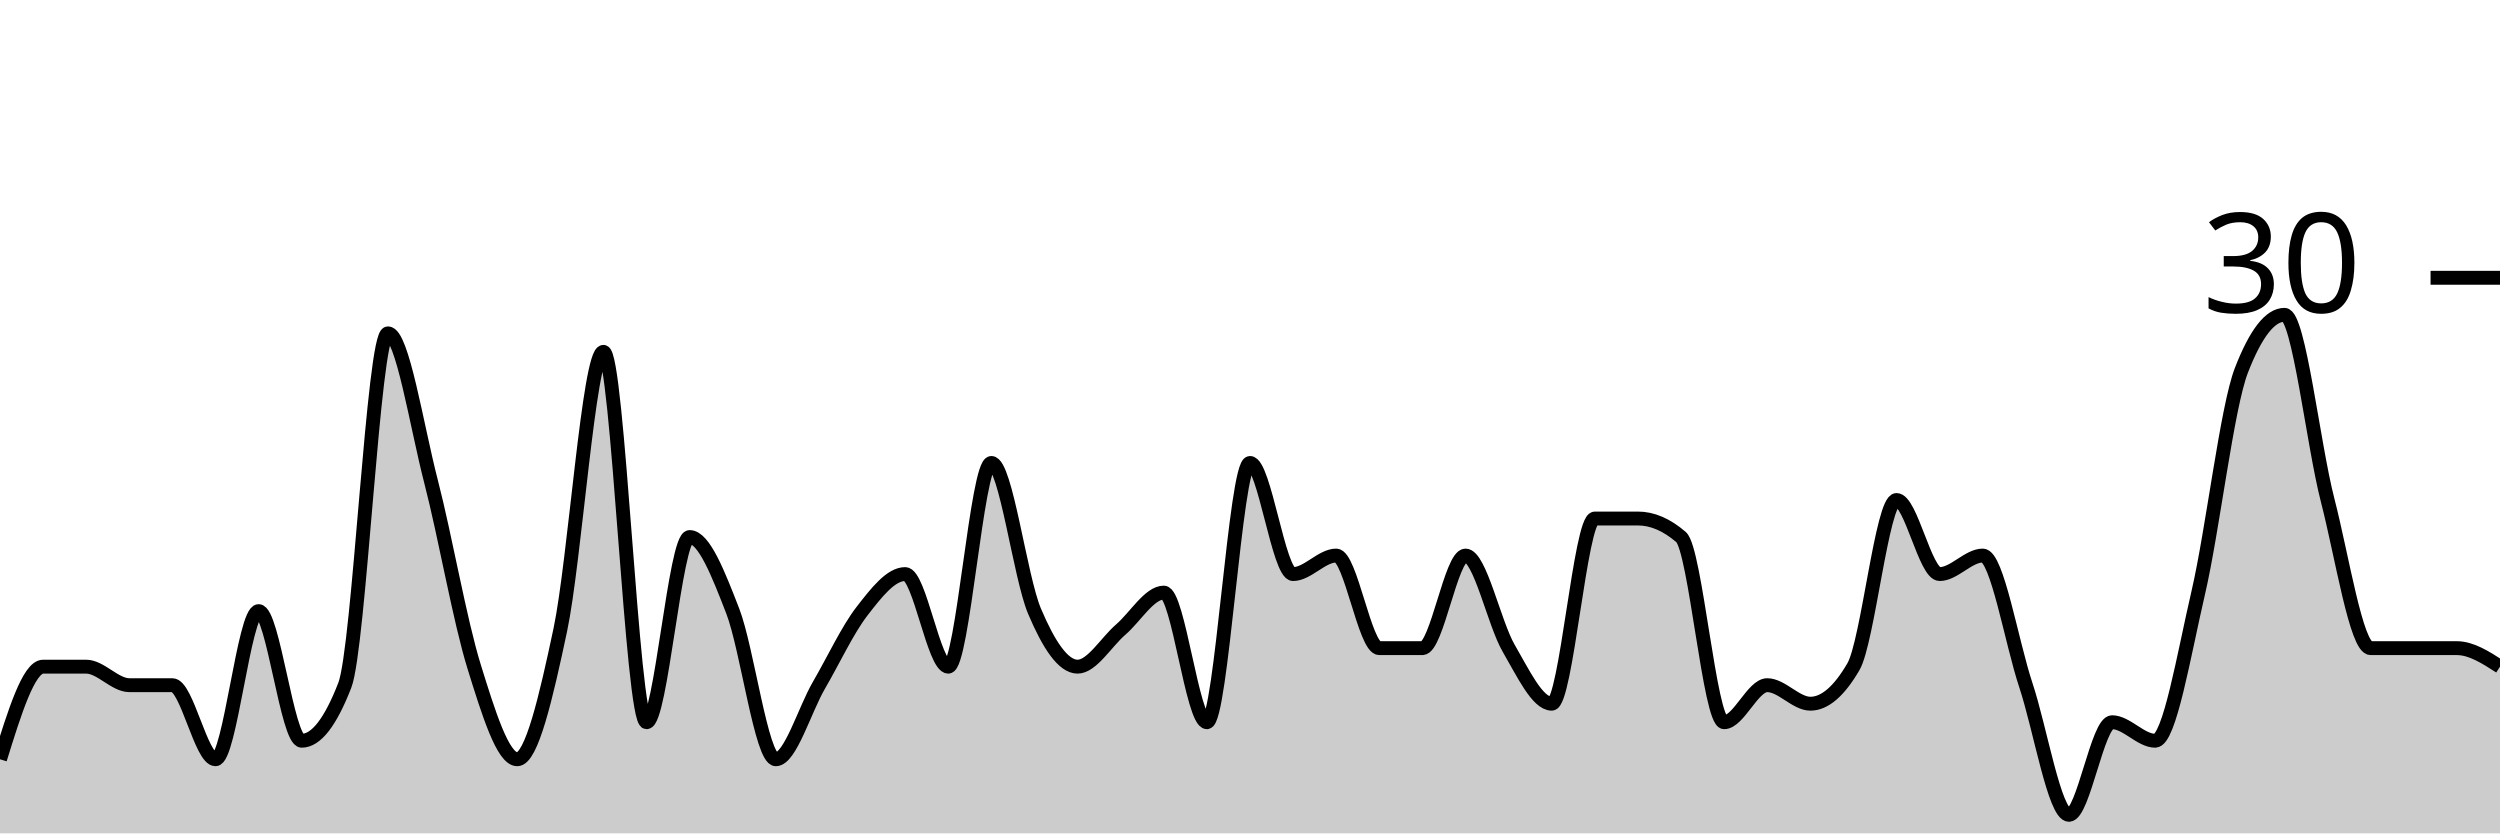
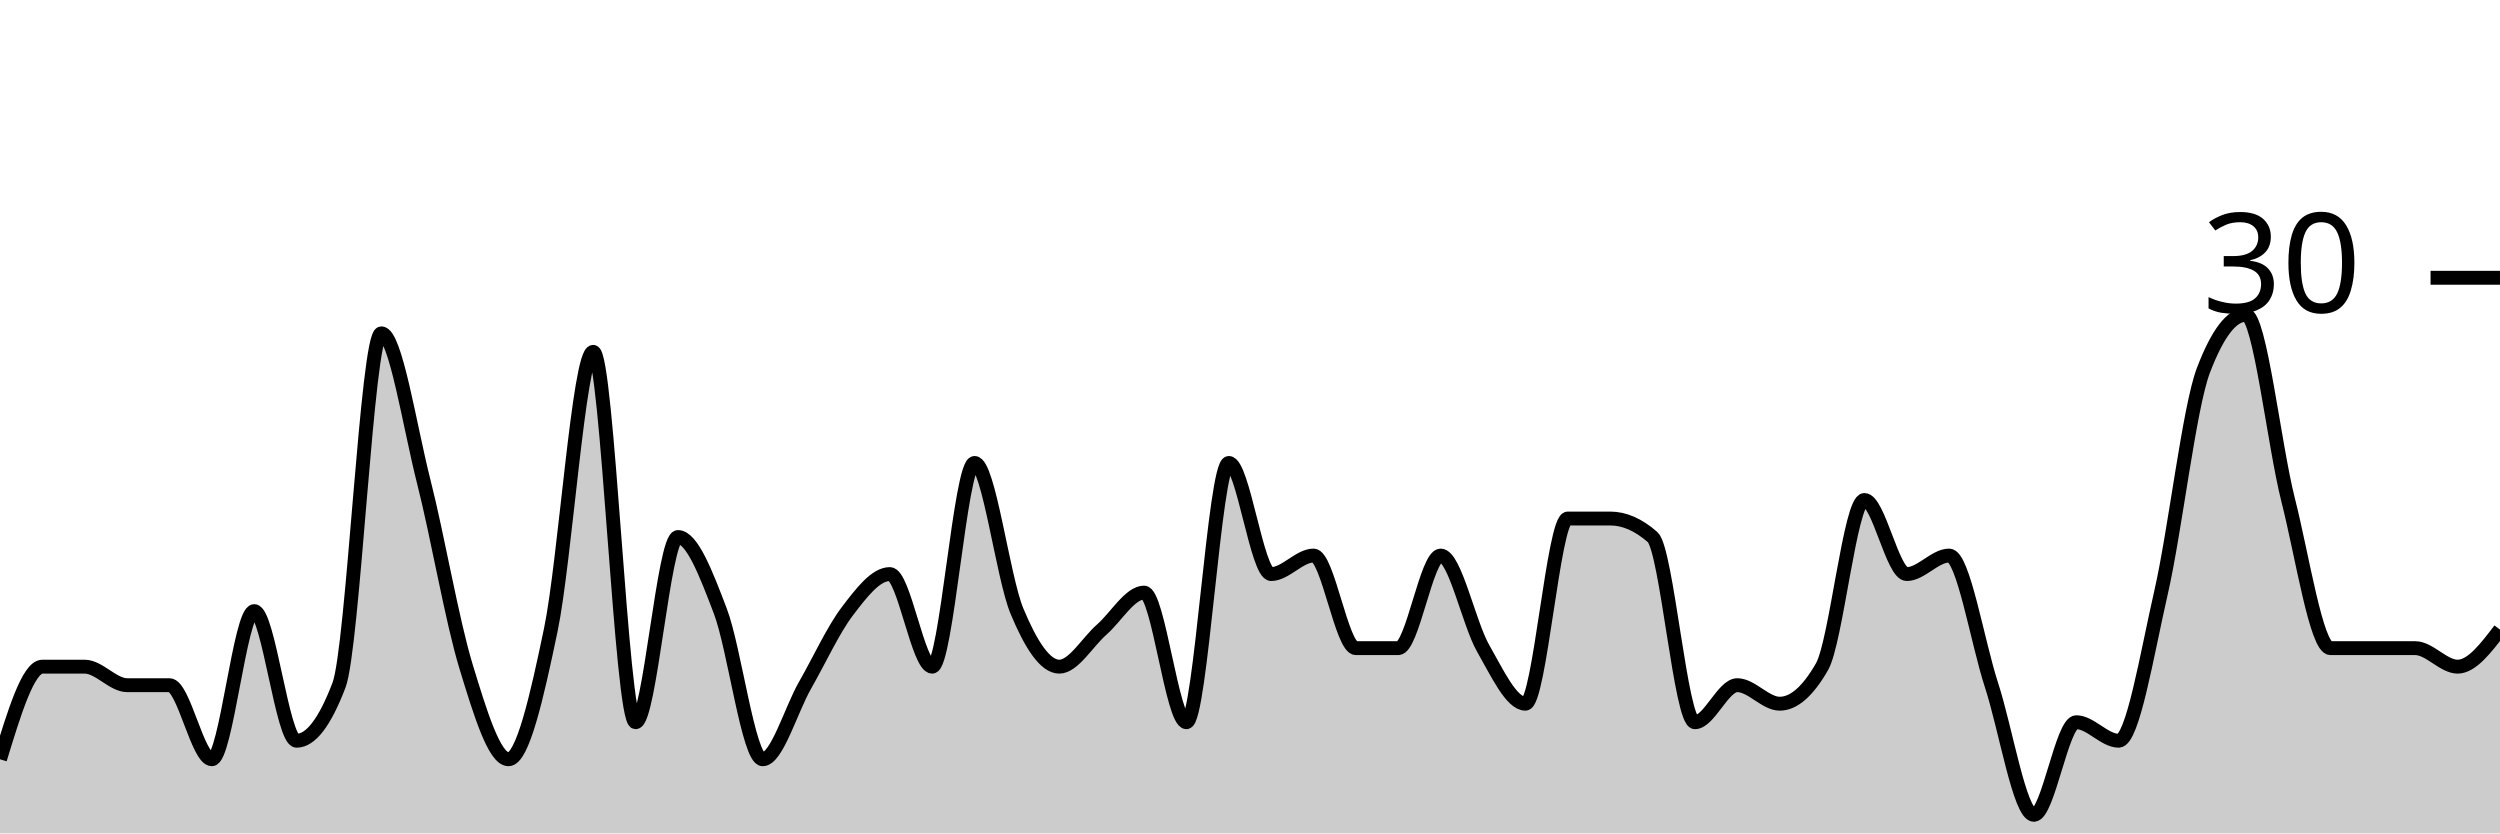
<svg xmlns="http://www.w3.org/2000/svg" viewBox="0 0 180 60">
  <g transform="translate(0,20)">
-     <path class="area" fill="rgba(0, 0, 0, 0.2)" d="M0,34.667C1.034,31.333,2.069,28,3.103,28C4.138,28,5.172,28,6.207,28C7.241,28,8.276,29.333,9.31,29.333C10.345,29.333,11.379,29.333,12.414,29.333C13.448,29.333,14.483,34.667,15.517,34.667C16.552,34.667,17.586,24,18.621,24C19.655,24,20.69,33.333,21.724,33.333C22.759,33.333,23.793,32,24.828,29.333C25.862,26.667,26.897,4,27.931,4C28.966,4,30,10.667,31.034,14.667C32.069,18.667,33.103,24.667,34.138,28C35.172,31.333,36.207,34.667,37.241,34.667C38.276,34.667,39.31,30.222,40.345,25.333C41.379,20.444,42.414,5.333,43.448,5.333C44.483,5.333,45.517,32,46.552,32C47.586,32,48.621,18.667,49.655,18.667C50.69,18.667,51.724,21.333,52.759,24C53.793,26.667,54.828,34.667,55.862,34.667C56.897,34.667,57.931,31.111,58.966,29.333C60,27.556,61.034,25.333,62.069,24C63.103,22.667,64.138,21.333,65.172,21.333C66.207,21.333,67.241,28,68.276,28C69.31,28,70.345,13.333,71.379,13.333C72.414,13.333,73.448,21.556,74.483,24C75.517,26.444,76.552,28,77.586,28C78.621,28,79.655,26.222,80.69,25.333C81.724,24.444,82.759,22.667,83.793,22.667C84.828,22.667,85.862,32,86.897,32C87.931,32,88.966,13.333,90,13.333C91.034,13.333,92.069,21.333,93.103,21.333C94.138,21.333,95.172,20,96.207,20C97.241,20,98.276,26.667,99.31,26.667C100.345,26.667,101.379,26.667,102.414,26.667C103.448,26.667,104.483,20,105.517,20C106.552,20,107.586,24.889,108.621,26.667C109.655,28.444,110.69,30.667,111.724,30.667C112.759,30.667,113.793,17.333,114.828,17.333C115.862,17.333,116.897,17.333,117.931,17.333C118.966,17.333,120,17.778,121.034,18.667C122.069,19.556,123.103,32,124.138,32C125.172,32,126.207,29.333,127.241,29.333C128.276,29.333,129.31,30.667,130.345,30.667C131.379,30.667,132.414,29.778,133.448,28C134.483,26.222,135.517,16,136.552,16C137.586,16,138.621,21.333,139.655,21.333C140.69,21.333,141.724,20,142.759,20C143.793,20,144.828,26.222,145.862,29.333C146.897,32.444,147.931,38.667,148.966,38.667C150,38.667,151.034,32,152.069,32C153.103,32,154.138,33.333,155.172,33.333C156.207,33.333,157.241,27.111,158.276,22.667C159.31,18.222,160.345,9.333,161.379,6.667C162.414,4,163.448,2.667,164.483,2.667C165.517,2.667,166.552,12,167.586,16C168.621,20,169.655,26.667,170.69,26.667C171.724,26.667,172.759,26.667,173.793,26.667C174.828,26.667,175.862,26.667,176.897,26.667C177.931,26.667,178.966,27.333,180,28L180,40C178.966,40,177.931,40,176.897,40C175.862,40,174.828,40,173.793,40C172.759,40,171.724,40,170.69,40C169.655,40,168.621,40,167.586,40C166.552,40,165.517,40,164.483,40C163.448,40,162.414,40,161.379,40C160.345,40,159.31,40,158.276,40C157.241,40,156.207,40,155.172,40C154.138,40,153.103,40,152.069,40C151.034,40,150,40,148.966,40C147.931,40,146.897,40,145.862,40C144.828,40,143.793,40,142.759,40C141.724,40,140.69,40,139.655,40C138.621,40,137.586,40,136.552,40C135.517,40,134.483,40,133.448,40C132.414,40,131.379,40,130.345,40C129.31,40,128.276,40,127.241,40C126.207,40,125.172,40,124.138,40C123.103,40,122.069,40,121.034,40C120,40,118.966,40,117.931,40C116.897,40,115.862,40,114.828,40C113.793,40,112.759,40,111.724,40C110.69,40,109.655,40,108.621,40C107.586,40,106.552,40,105.517,40C104.483,40,103.448,40,102.414,40C101.379,40,100.345,40,99.31,40C98.276,40,97.241,40,96.207,40C95.172,40,94.138,40,93.103,40C92.069,40,91.034,40,90,40C88.966,40,87.931,40,86.897,40C85.862,40,84.828,40,83.793,40C82.759,40,81.724,40,80.69,40C79.655,40,78.621,40,77.586,40C76.552,40,75.517,40,74.483,40C73.448,40,72.414,40,71.379,40C70.345,40,69.31,40,68.276,40C67.241,40,66.207,40,65.172,40C64.138,40,63.103,40,62.069,40C61.034,40,60,40,58.966,40C57.931,40,56.897,40,55.862,40C54.828,40,53.793,40,52.759,40C51.724,40,50.69,40,49.655,40C48.621,40,47.586,40,46.552,40C45.517,40,44.483,40,43.448,40C42.414,40,41.379,40,40.345,40C39.31,40,38.276,40,37.241,40C36.207,40,35.172,40,34.138,40C33.103,40,32.069,40,31.034,40C30,40,28.966,40,27.931,40C26.897,40,25.862,40,24.828,40C23.793,40,22.759,40,21.724,40C20.69,40,19.655,40,18.621,40C17.586,40,16.552,40,15.517,40C14.483,40,13.448,40,12.414,40C11.379,40,10.345,40,9.31,40C8.276,40,7.241,40,6.207,40C5.172,40,4.138,40,3.103,40C2.069,40,1.034,40,0,40Z" />
-     <path class="line" stroke="black" fill="none" d="M0,34.667C1.034,31.333,2.069,28,3.103,28C4.138,28,5.172,28,6.207,28C7.241,28,8.276,29.333,9.31,29.333C10.345,29.333,11.379,29.333,12.414,29.333C13.448,29.333,14.483,34.667,15.517,34.667C16.552,34.667,17.586,24,18.621,24C19.655,24,20.69,33.333,21.724,33.333C22.759,33.333,23.793,32,24.828,29.333C25.862,26.667,26.897,4,27.931,4C28.966,4,30,10.667,31.034,14.667C32.069,18.667,33.103,24.667,34.138,28C35.172,31.333,36.207,34.667,37.241,34.667C38.276,34.667,39.31,30.222,40.345,25.333C41.379,20.444,42.414,5.333,43.448,5.333C44.483,5.333,45.517,32,46.552,32C47.586,32,48.621,18.667,49.655,18.667C50.69,18.667,51.724,21.333,52.759,24C53.793,26.667,54.828,34.667,55.862,34.667C56.897,34.667,57.931,31.111,58.966,29.333C60,27.556,61.034,25.333,62.069,24C63.103,22.667,64.138,21.333,65.172,21.333C66.207,21.333,67.241,28,68.276,28C69.31,28,70.345,13.333,71.379,13.333C72.414,13.333,73.448,21.556,74.483,24C75.517,26.444,76.552,28,77.586,28C78.621,28,79.655,26.222,80.69,25.333C81.724,24.444,82.759,22.667,83.793,22.667C84.828,22.667,85.862,32,86.897,32C87.931,32,88.966,13.333,90,13.333C91.034,13.333,92.069,21.333,93.103,21.333C94.138,21.333,95.172,20,96.207,20C97.241,20,98.276,26.667,99.31,26.667C100.345,26.667,101.379,26.667,102.414,26.667C103.448,26.667,104.483,20,105.517,20C106.552,20,107.586,24.889,108.621,26.667C109.655,28.444,110.69,30.667,111.724,30.667C112.759,30.667,113.793,17.333,114.828,17.333C115.862,17.333,116.897,17.333,117.931,17.333C118.966,17.333,120,17.778,121.034,18.667C122.069,19.556,123.103,32,124.138,32C125.172,32,126.207,29.333,127.241,29.333C128.276,29.333,129.31,30.667,130.345,30.667C131.379,30.667,132.414,29.778,133.448,28C134.483,26.222,135.517,16,136.552,16C137.586,16,138.621,21.333,139.655,21.333C140.69,21.333,141.724,20,142.759,20C143.793,20,144.828,26.222,145.862,29.333C146.897,32.444,147.931,38.667,148.966,38.667C150,38.667,151.034,32,152.069,32C153.103,32,154.138,33.333,155.172,33.333C156.207,33.333,157.241,27.111,158.276,22.667C159.31,18.222,160.345,9.333,161.379,6.667C162.414,4,163.448,2.667,164.483,2.667C165.517,2.667,166.552,12,167.586,16C168.621,20,169.655,26.667,170.69,26.667C171.724,26.667,172.759,26.667,173.793,26.667C174.828,26.667,175.862,26.667,176.897,26.667C177.931,26.667,178.966,27.333,180,28" />
+     <path class="area" fill="rgba(0, 0, 0, 0.2)" d="M0,34.667C1.017,31.333,2.034,28,3.051,28C4.068,28,5.085,28,6.102,28C7.119,28,8.136,29.333,9.153,29.333C10.169,29.333,11.186,29.333,12.203,29.333C13.22,29.333,14.237,34.667,15.254,34.667C16.271,34.667,17.288,24,18.305,24C19.322,24,20.339,33.333,21.356,33.333C22.373,33.333,23.39,32,24.407,29.333C25.424,26.667,26.441,4,27.458,4C28.475,4,29.492,10.667,30.508,14.667C31.525,18.667,32.542,24.667,33.559,28C34.576,31.333,35.593,34.667,36.61,34.667C37.627,34.667,38.644,30.222,39.661,25.333C40.678,20.444,41.695,5.333,42.712,5.333C43.729,5.333,44.746,32,45.763,32C46.78,32,47.797,18.667,48.814,18.667C49.831,18.667,50.847,21.333,51.864,24C52.881,26.667,53.898,34.667,54.915,34.667C55.932,34.667,56.949,31.111,57.966,29.333C58.983,27.556,60,25.333,61.017,24C62.034,22.667,63.051,21.333,64.068,21.333C65.085,21.333,66.102,28,67.119,28C68.136,28,69.153,13.333,70.169,13.333C71.186,13.333,72.203,21.556,73.22,24C74.237,26.444,75.254,28,76.271,28C77.288,28,78.305,26.222,79.322,25.333C80.339,24.444,81.356,22.667,82.373,22.667C83.39,22.667,84.407,32,85.424,32C86.441,32,87.458,13.333,88.475,13.333C89.492,13.333,90.508,21.333,91.525,21.333C92.542,21.333,93.559,20,94.576,20C95.593,20,96.61,26.667,97.627,26.667C98.644,26.667,99.661,26.667,100.678,26.667C101.695,26.667,102.712,20,103.729,20C104.746,20,105.763,24.889,106.78,26.667C107.797,28.444,108.814,30.667,109.831,30.667C110.847,30.667,111.864,17.333,112.881,17.333C113.898,17.333,114.915,17.333,115.932,17.333C116.949,17.333,117.966,17.778,118.983,18.667C120,19.556,121.017,32,122.034,32C123.051,32,124.068,29.333,125.085,29.333C126.102,29.333,127.119,30.667,128.136,30.667C129.153,30.667,130.169,29.778,131.186,28C132.203,26.222,133.22,16,134.237,16C135.254,16,136.271,21.333,137.288,21.333C138.305,21.333,139.322,20,140.339,20C141.356,20,142.373,26.222,143.39,29.333C144.407,32.444,145.424,38.667,146.441,38.667C147.458,38.667,148.475,32,149.492,32C150.508,32,151.525,33.333,152.542,33.333C153.559,33.333,154.576,27.111,155.593,22.667C156.61,18.222,157.627,9.333,158.644,6.667C159.661,4,160.678,2.667,161.695,2.667C162.712,2.667,163.729,12,164.746,16C165.763,20,166.78,26.667,167.797,26.667C168.814,26.667,169.831,26.667,170.847,26.667C171.864,26.667,172.881,26.667,173.898,26.667C174.915,26.667,175.932,28,176.949,28C177.966,28,178.983,26.667,180,25.333L180,40C178.983,40,177.966,40,176.949,40C175.932,40,174.915,40,173.898,40C172.881,40,171.864,40,170.847,40C169.831,40,168.814,40,167.797,40C166.78,40,165.763,40,164.746,40C163.729,40,162.712,40,161.695,40C160.678,40,159.661,40,158.644,40C157.627,40,156.61,40,155.593,40C154.576,40,153.559,40,152.542,40C151.525,40,150.508,40,149.492,40C148.475,40,147.458,40,146.441,40C145.424,40,144.407,40,143.39,40C142.373,40,141.356,40,140.339,40C139.322,40,138.305,40,137.288,40C136.271,40,135.254,40,134.237,40C133.22,40,132.203,40,131.186,40C130.169,40,129.153,40,128.136,40C127.119,40,126.102,40,125.085,40C124.068,40,123.051,40,122.034,40C121.017,40,120,40,118.983,40C117.966,40,116.949,40,115.932,40C114.915,40,113.898,40,112.881,40C111.864,40,110.847,40,109.831,40C108.814,40,107.797,40,106.78,40C105.763,40,104.746,40,103.729,40C102.712,40,101.695,40,100.678,40C99.661,40,98.644,40,97.627,40C96.61,40,95.593,40,94.576,40C93.559,40,92.542,40,91.525,40C90.508,40,89.492,40,88.475,40C87.458,40,86.441,40,85.424,40C84.407,40,83.39,40,82.373,40C81.356,40,80.339,40,79.322,40C78.305,40,77.288,40,76.271,40C75.254,40,74.237,40,73.22,40C72.203,40,71.186,40,70.169,40C69.153,40,68.136,40,67.119,40C66.102,40,65.085,40,64.068,40C63.051,40,62.034,40,61.017,40C60,40,58.983,40,57.966,40C56.949,40,55.932,40,54.915,40C53.898,40,52.881,40,51.864,40C50.847,40,49.831,40,48.814,40C47.797,40,46.78,40,45.763,40C44.746,40,43.729,40,42.712,40C41.695,40,40.678,40,39.661,40C38.644,40,37.627,40,36.61,40C35.593,40,34.576,40,33.559,40C32.542,40,31.525,40,30.508,40C29.492,40,28.475,40,27.458,40C26.441,40,25.424,40,24.407,40C23.39,40,22.373,40,21.356,40C20.339,40,19.322,40,18.305,40C17.288,40,16.271,40,15.254,40C14.237,40,13.22,40,12.203,40C11.186,40,10.169,40,9.153,40C8.136,40,7.119,40,6.102,40C5.085,40,4.068,40,3.051,40C2.034,40,1.017,40,0,40Z" />
+     <path class="line" stroke="black" fill="none" d="M0,34.667C1.017,31.333,2.034,28,3.051,28C4.068,28,5.085,28,6.102,28C7.119,28,8.136,29.333,9.153,29.333C10.169,29.333,11.186,29.333,12.203,29.333C13.22,29.333,14.237,34.667,15.254,34.667C16.271,34.667,17.288,24,18.305,24C19.322,24,20.339,33.333,21.356,33.333C22.373,33.333,23.39,32,24.407,29.333C25.424,26.667,26.441,4,27.458,4C28.475,4,29.492,10.667,30.508,14.667C31.525,18.667,32.542,24.667,33.559,28C34.576,31.333,35.593,34.667,36.61,34.667C37.627,34.667,38.644,30.222,39.661,25.333C40.678,20.444,41.695,5.333,42.712,5.333C43.729,5.333,44.746,32,45.763,32C46.78,32,47.797,18.667,48.814,18.667C49.831,18.667,50.847,21.333,51.864,24C52.881,26.667,53.898,34.667,54.915,34.667C55.932,34.667,56.949,31.111,57.966,29.333C58.983,27.556,60,25.333,61.017,24C62.034,22.667,63.051,21.333,64.068,21.333C65.085,21.333,66.102,28,67.119,28C68.136,28,69.153,13.333,70.169,13.333C71.186,13.333,72.203,21.556,73.22,24C74.237,26.444,75.254,28,76.271,28C77.288,28,78.305,26.222,79.322,25.333C80.339,24.444,81.356,22.667,82.373,22.667C83.39,22.667,84.407,32,85.424,32C86.441,32,87.458,13.333,88.475,13.333C89.492,13.333,90.508,21.333,91.525,21.333C92.542,21.333,93.559,20,94.576,20C95.593,20,96.61,26.667,97.627,26.667C98.644,26.667,99.661,26.667,100.678,26.667C101.695,26.667,102.712,20,103.729,20C104.746,20,105.763,24.889,106.78,26.667C107.797,28.444,108.814,30.667,109.831,30.667C110.847,30.667,111.864,17.333,112.881,17.333C113.898,17.333,114.915,17.333,115.932,17.333C116.949,17.333,117.966,17.778,118.983,18.667C120,19.556,121.017,32,122.034,32C123.051,32,124.068,29.333,125.085,29.333C126.102,29.333,127.119,30.667,128.136,30.667C129.153,30.667,130.169,29.778,131.186,28C132.203,26.222,133.22,16,134.237,16C135.254,16,136.271,21.333,137.288,21.333C138.305,21.333,139.322,20,140.339,20C141.356,20,142.373,26.222,143.39,29.333C144.407,32.444,145.424,38.667,146.441,38.667C147.458,38.667,148.475,32,149.492,32C150.508,32,151.525,33.333,152.542,33.333C153.559,33.333,154.576,27.111,155.593,22.667C156.61,18.222,157.627,9.333,158.644,6.667C159.661,4,160.678,2.667,161.695,2.667C162.712,2.667,163.729,12,164.746,16C165.763,20,166.78,26.667,167.797,26.667C168.814,26.667,169.831,26.667,170.847,26.667C171.864,26.667,172.881,26.667,173.898,26.667C174.915,26.667,175.932,28,176.949,28C177.966,28,178.983,26.667,180,25.333" />
    <path class="axis-ceiling" stroke-width="1" stroke="black" fill="none" d="M175,0L180,0" />
    <text class="axis-ceiling-label" font-family="sans-serif" text-anchor="end" font-size="10px" x="170" y="2.5">30</text>
  </g>
</svg>
